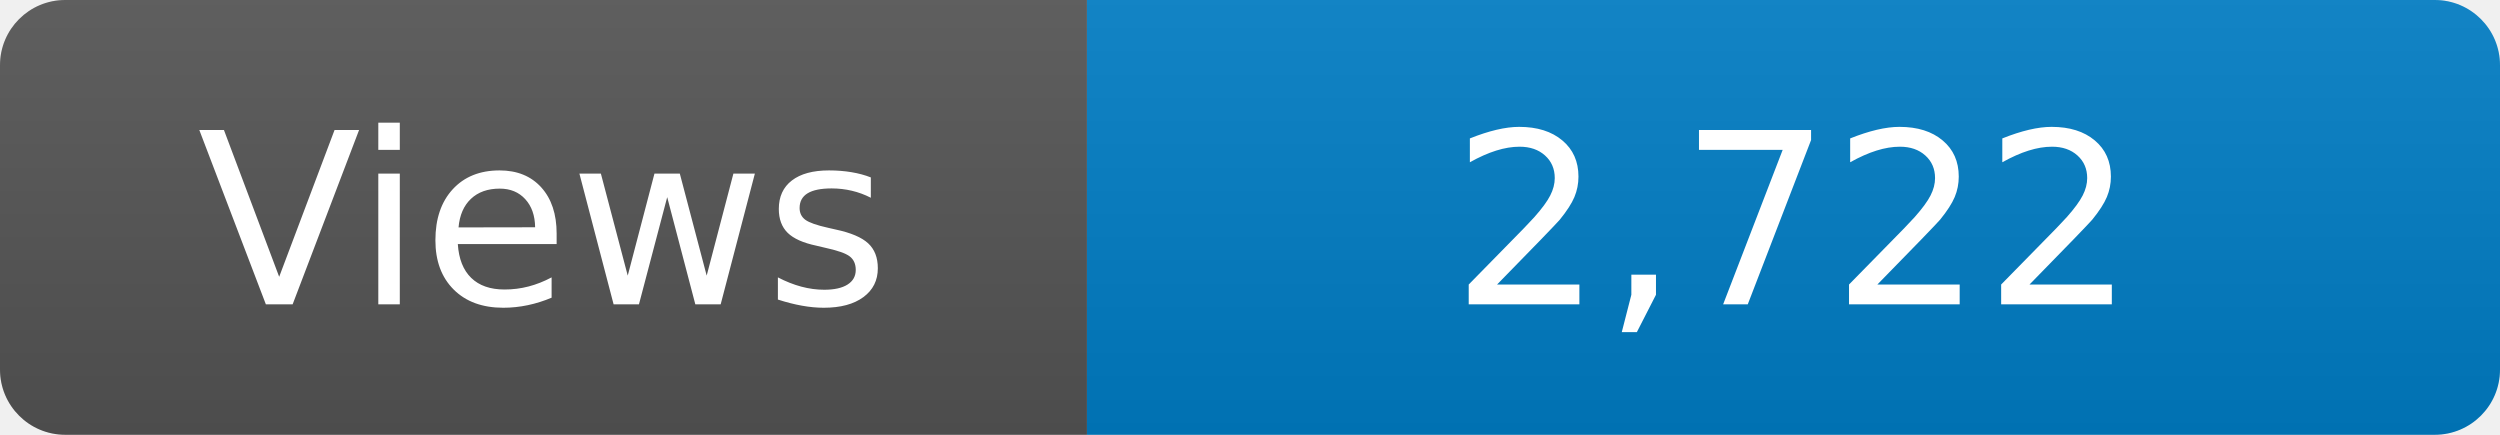
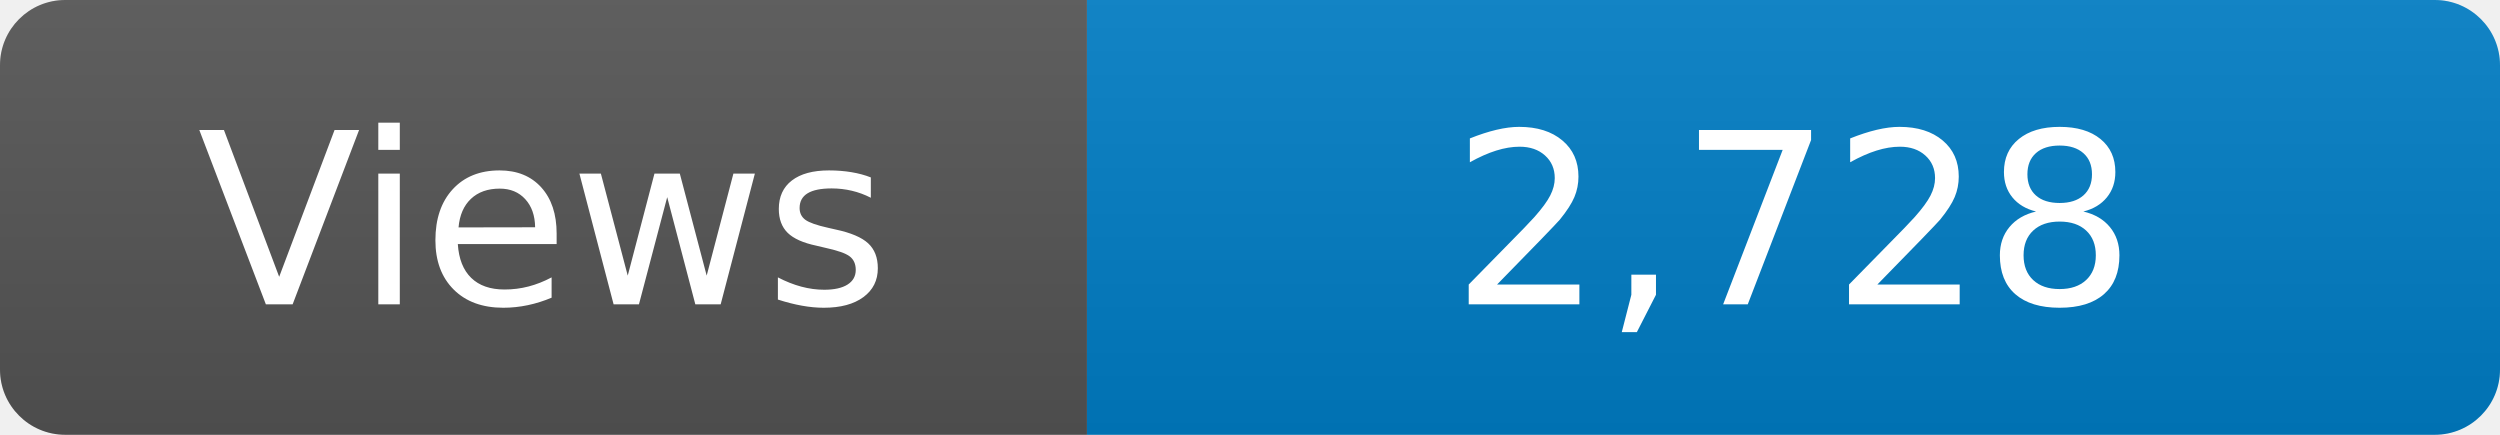
<svg xmlns="http://www.w3.org/2000/svg" width="115" height="20" role="img" aria-label="Maintained?: yes">
  <linearGradient id="s" x2="0" y2="100%">
    <stop offset="0" stop-color="#bbb" stop-opacity=".1" />
    <stop offset="1" stop-opacity=".1" />
  </linearGradient>
  <clipPath id="r">
    <rect width="115" height="20" rx="3" fill="#fff" />
  </clipPath>
  <g clip-path="url(#r)">
    <rect width="50" height="20" fill="#555" />
    <rect x="50" width="160" height="20" fill="#007ec6" />
    <rect width="115" height="20" fill="url(#s)" />
  </g>
  <g fill="#fff" text-anchor="middle" font-family="Verdana,Geneva,DejaVu Sans,sans-serif" font-size="110">
    <text x="250" y="140" transform="scale(.1)" fill="#fff">Views</text>
-     <text x="825" y="140" transform="scale(.1)" fill="#fff">2,722</text>
+     <text x="825" y="140" transform="scale(.1)" fill="#fff">2,728</text>
  </g>
</svg>
